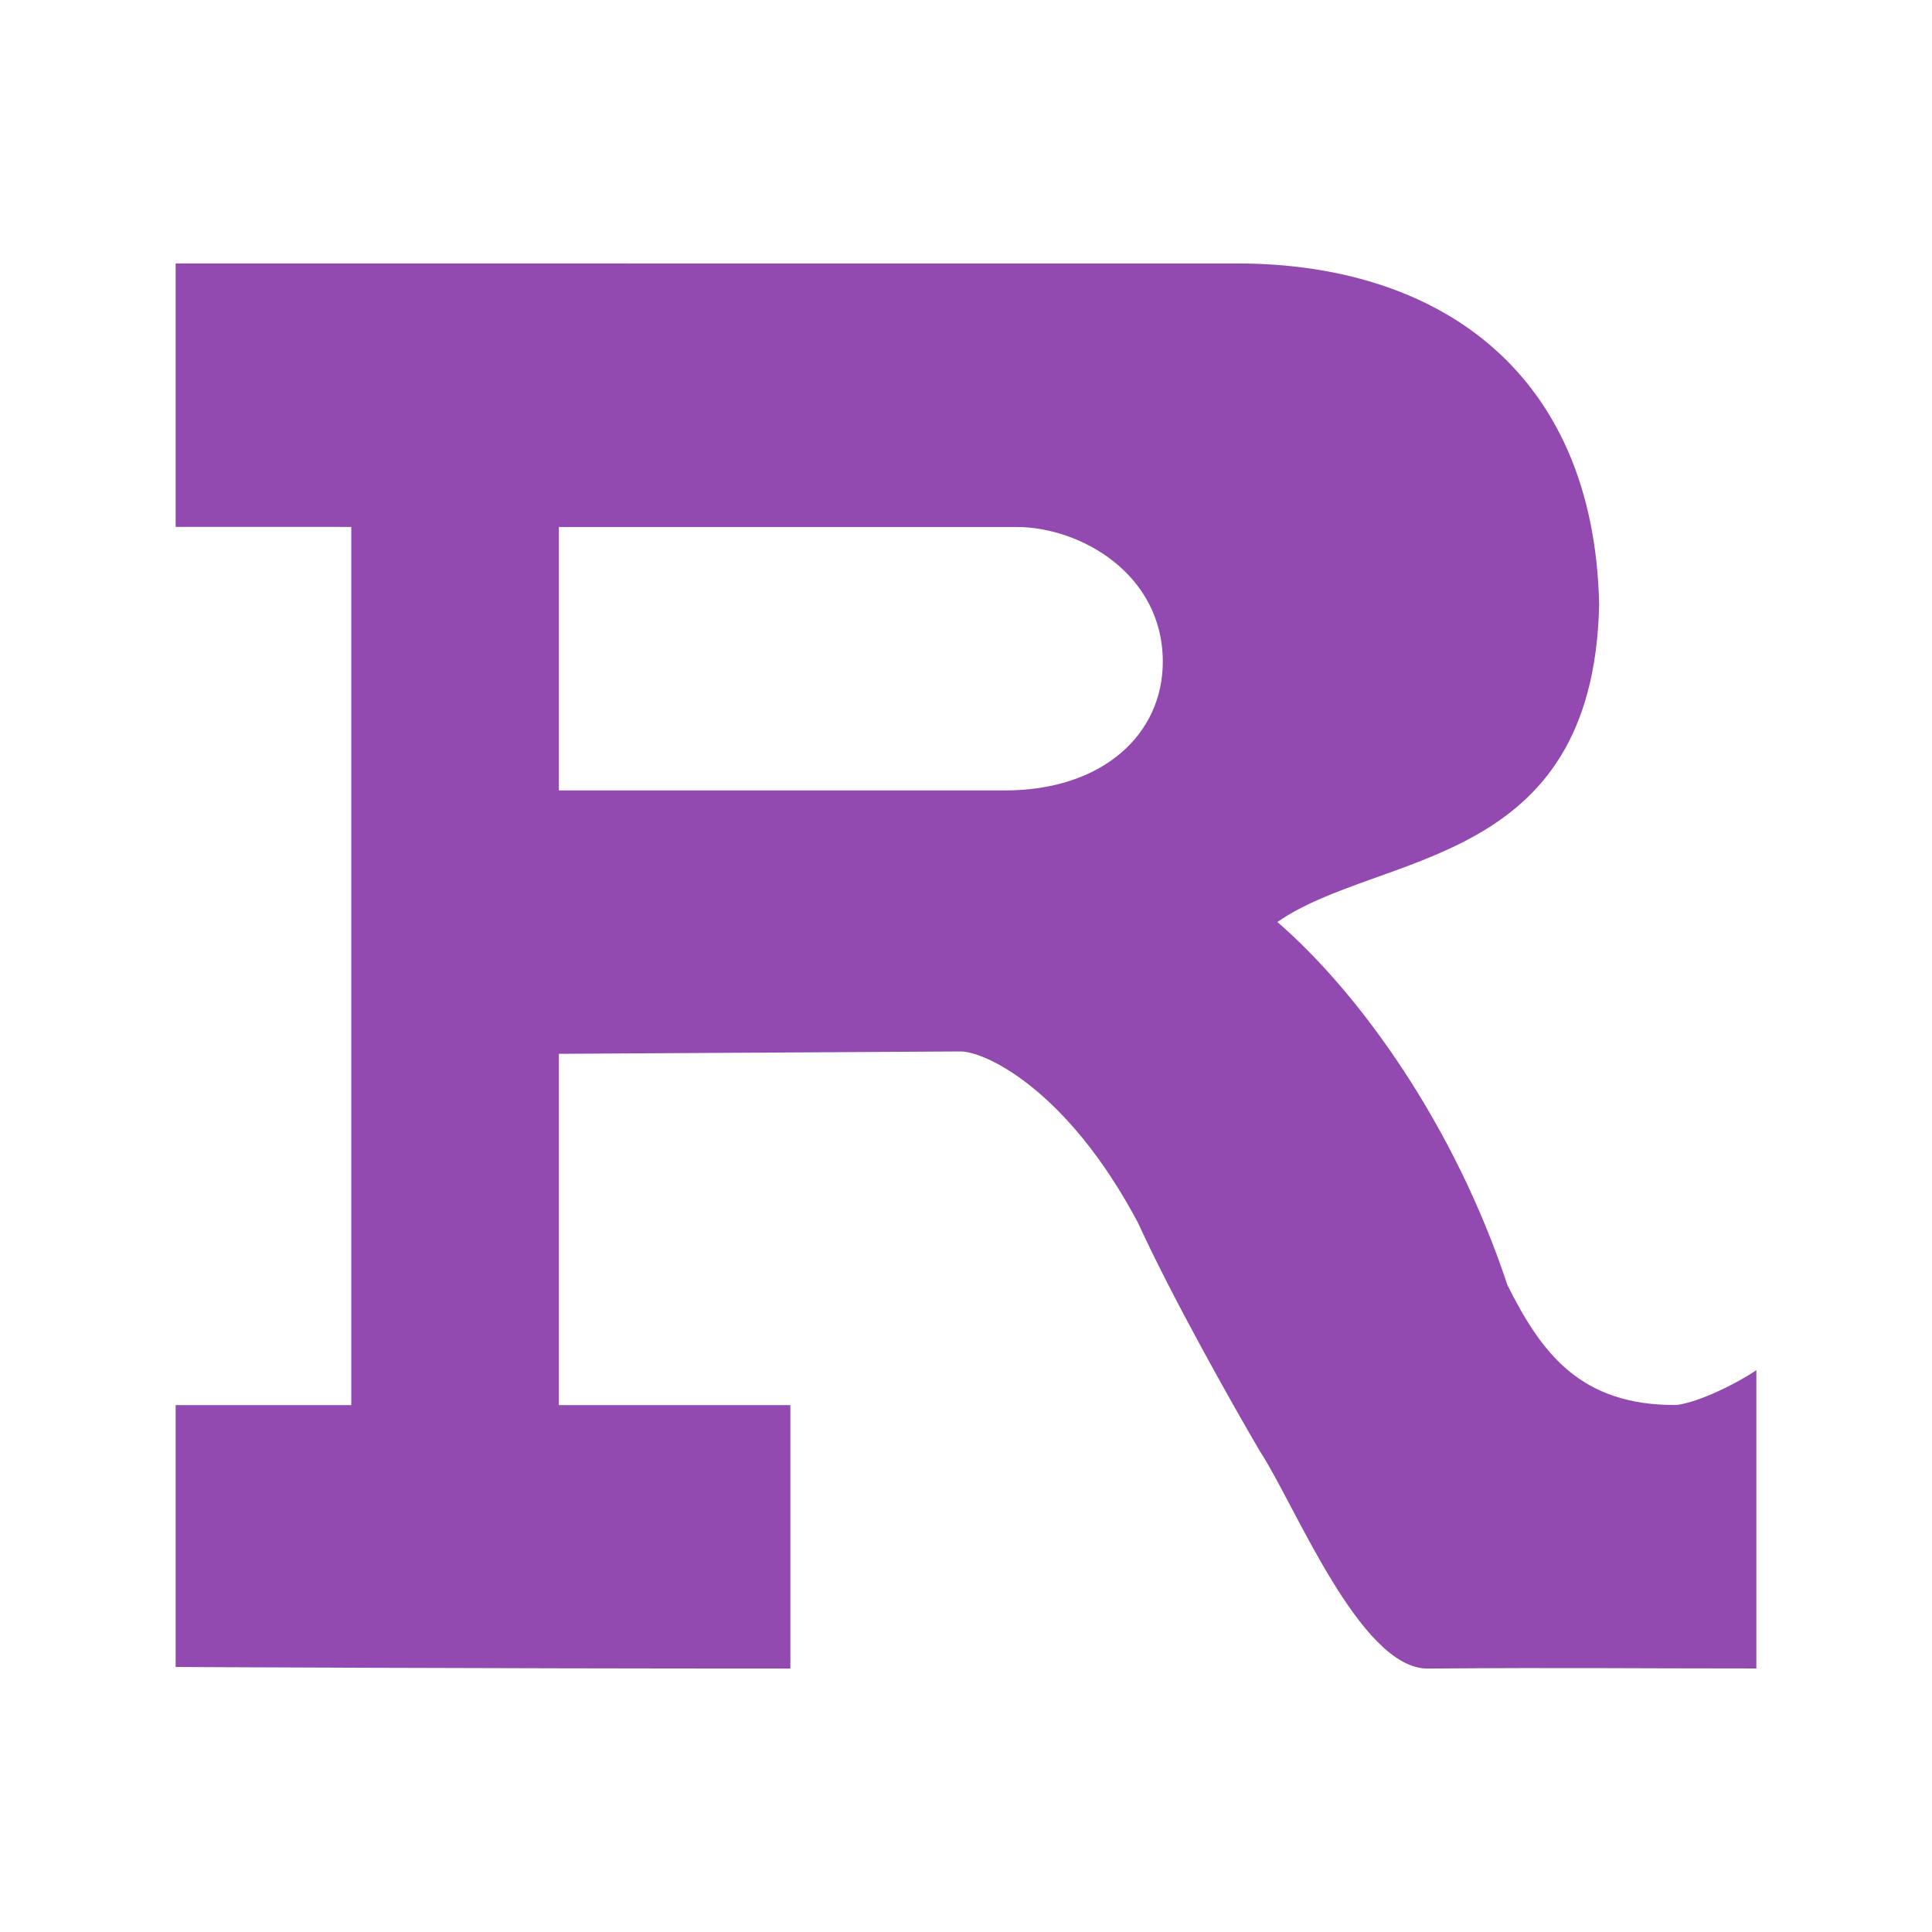
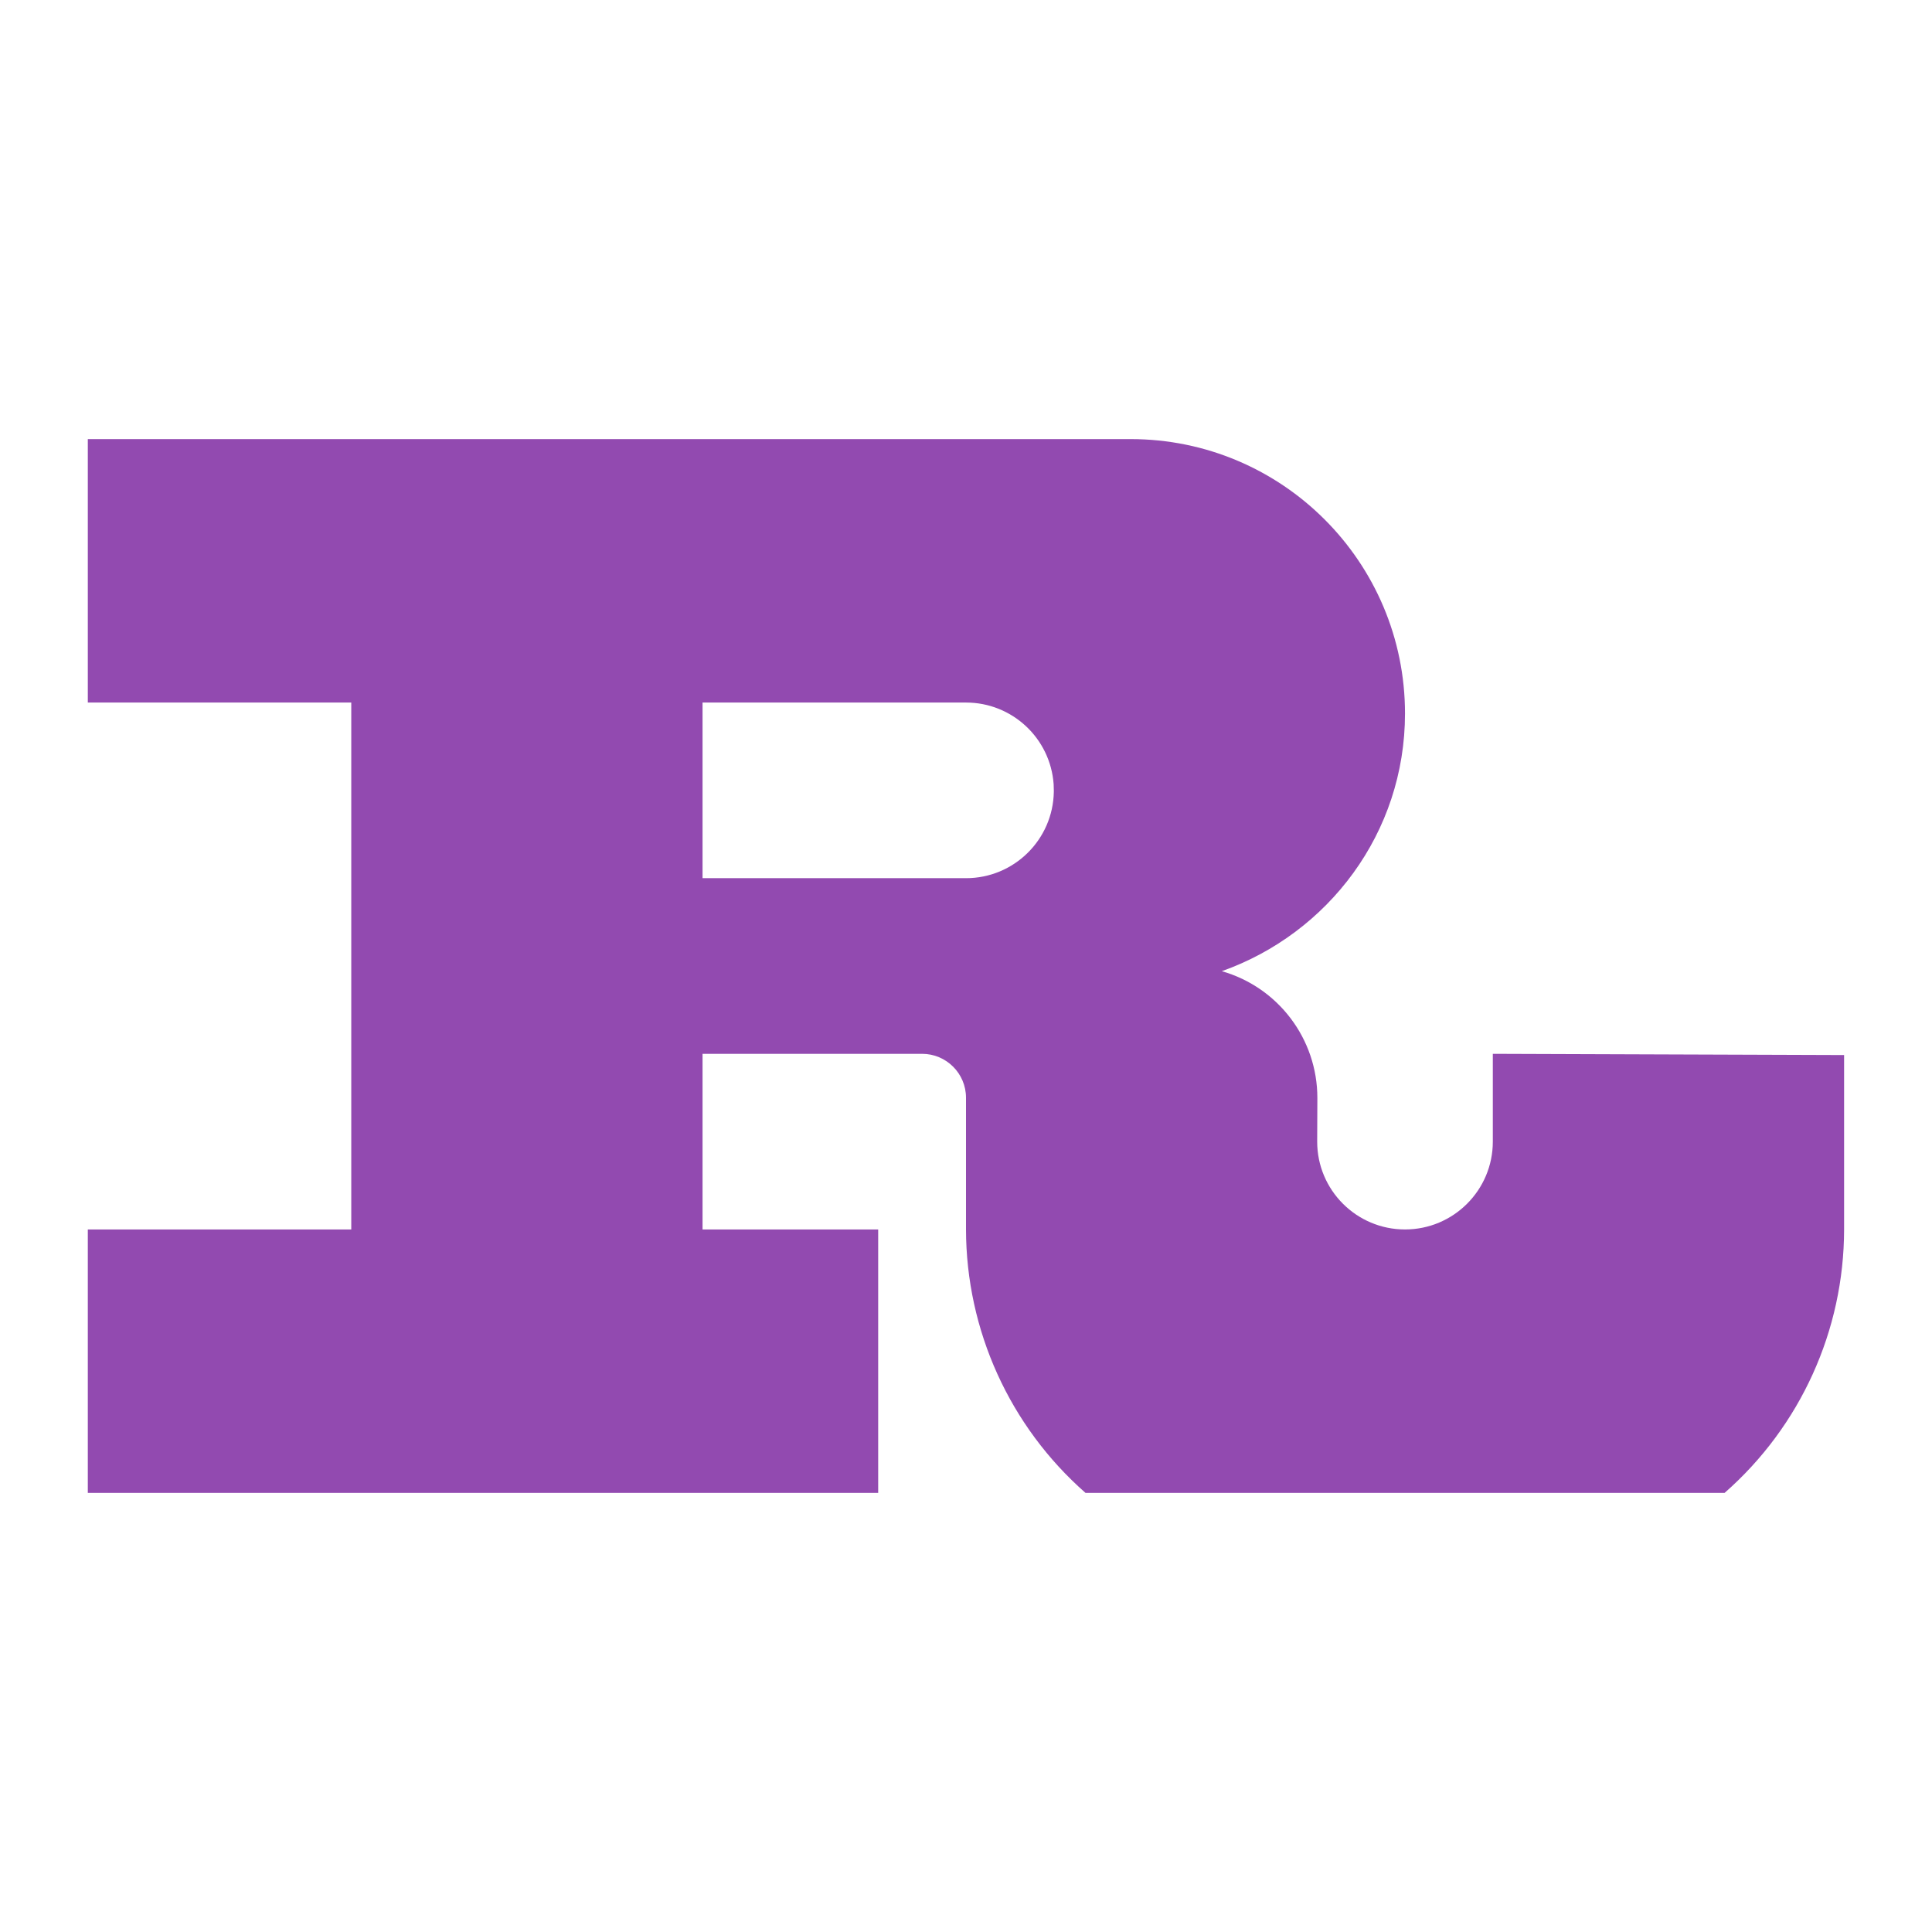
- <svg xmlns="http://www.w3.org/2000/svg" width="22" version="1.1" height="22" id="svg2">
-   <defs id="defs3871" />
-   <g id="layer1" transform="matrix(1 0 0 1 -326 -534.3622)">
-     <path style="fill:#924ab0;fill-opacity:1" d="m 328,537.364 0,2.998 2,3.5e-4 0,10 -2,0 0,2.982 c 0,0 3.465,0.018 7,0.018 l 0,-3 -2.636,-1.9e-4 0,-4 4.573,-0.027 c 0.273,-0.002 1.211,0.424 2.021,1.95 0.385,0.842 1.055,2.033 1.389,2.603 0.394,0.597 1.138,2.474 1.908,2.474 1.653,-0.012 2.207,-8.9e-4 3.745,-8.9e-4 l 0,-3.397 c -0.228,0.156 -0.659,0.366 -0.909,0.397 -1.096,0.007 -1.536,-0.589 -1.926,-1.366 -0.601,-1.82 -1.683,-3.324 -2.619,-4.134 1.161,-0.809 3.598,-0.595 3.664,-3.616 -0.06,-2.698 -1.878,-3.879 -4.108,-3.883 C 340,537.362 328,537.362 328,537.362 Z m 4.364,2.999 5.211,0 c 0.725,0 1.666,0.533 1.666,1.534 0,0.831 -0.689,1.466 -1.798,1.466 l -5.079,0 z" id="path35" />
-   </g>
+ <svg xmlns="http://www.w3.org/2000/svg" viewBox="0 0 22 22">
+   <path d="m1 5v3h3v6h-3v3h9v-3h-2v-2h2.5c.276 0 .5.224.5.5v1.5c.002 1.149.498 2.242 1.361 3h7.277c.864-.758 1.36-1.851 1.361-3v-1.986l-4-.014v1c0 .552-.448 1-1 1s-1-.448-1-1l.002-.498c-0-.67-.444-1.259-1.088-1.443 1.212-.43 2.086-1.574 2.086-2.934 0-1.726-1.399-3.125-3.125-3.125zm7 3h3c.525-0.0.961.406.998.93.001.023.002.047.002.07v.016c-.009.546-.454.984-1 .984h-3z" fill="#924ab0" stroke-width=".238" />
</svg>
